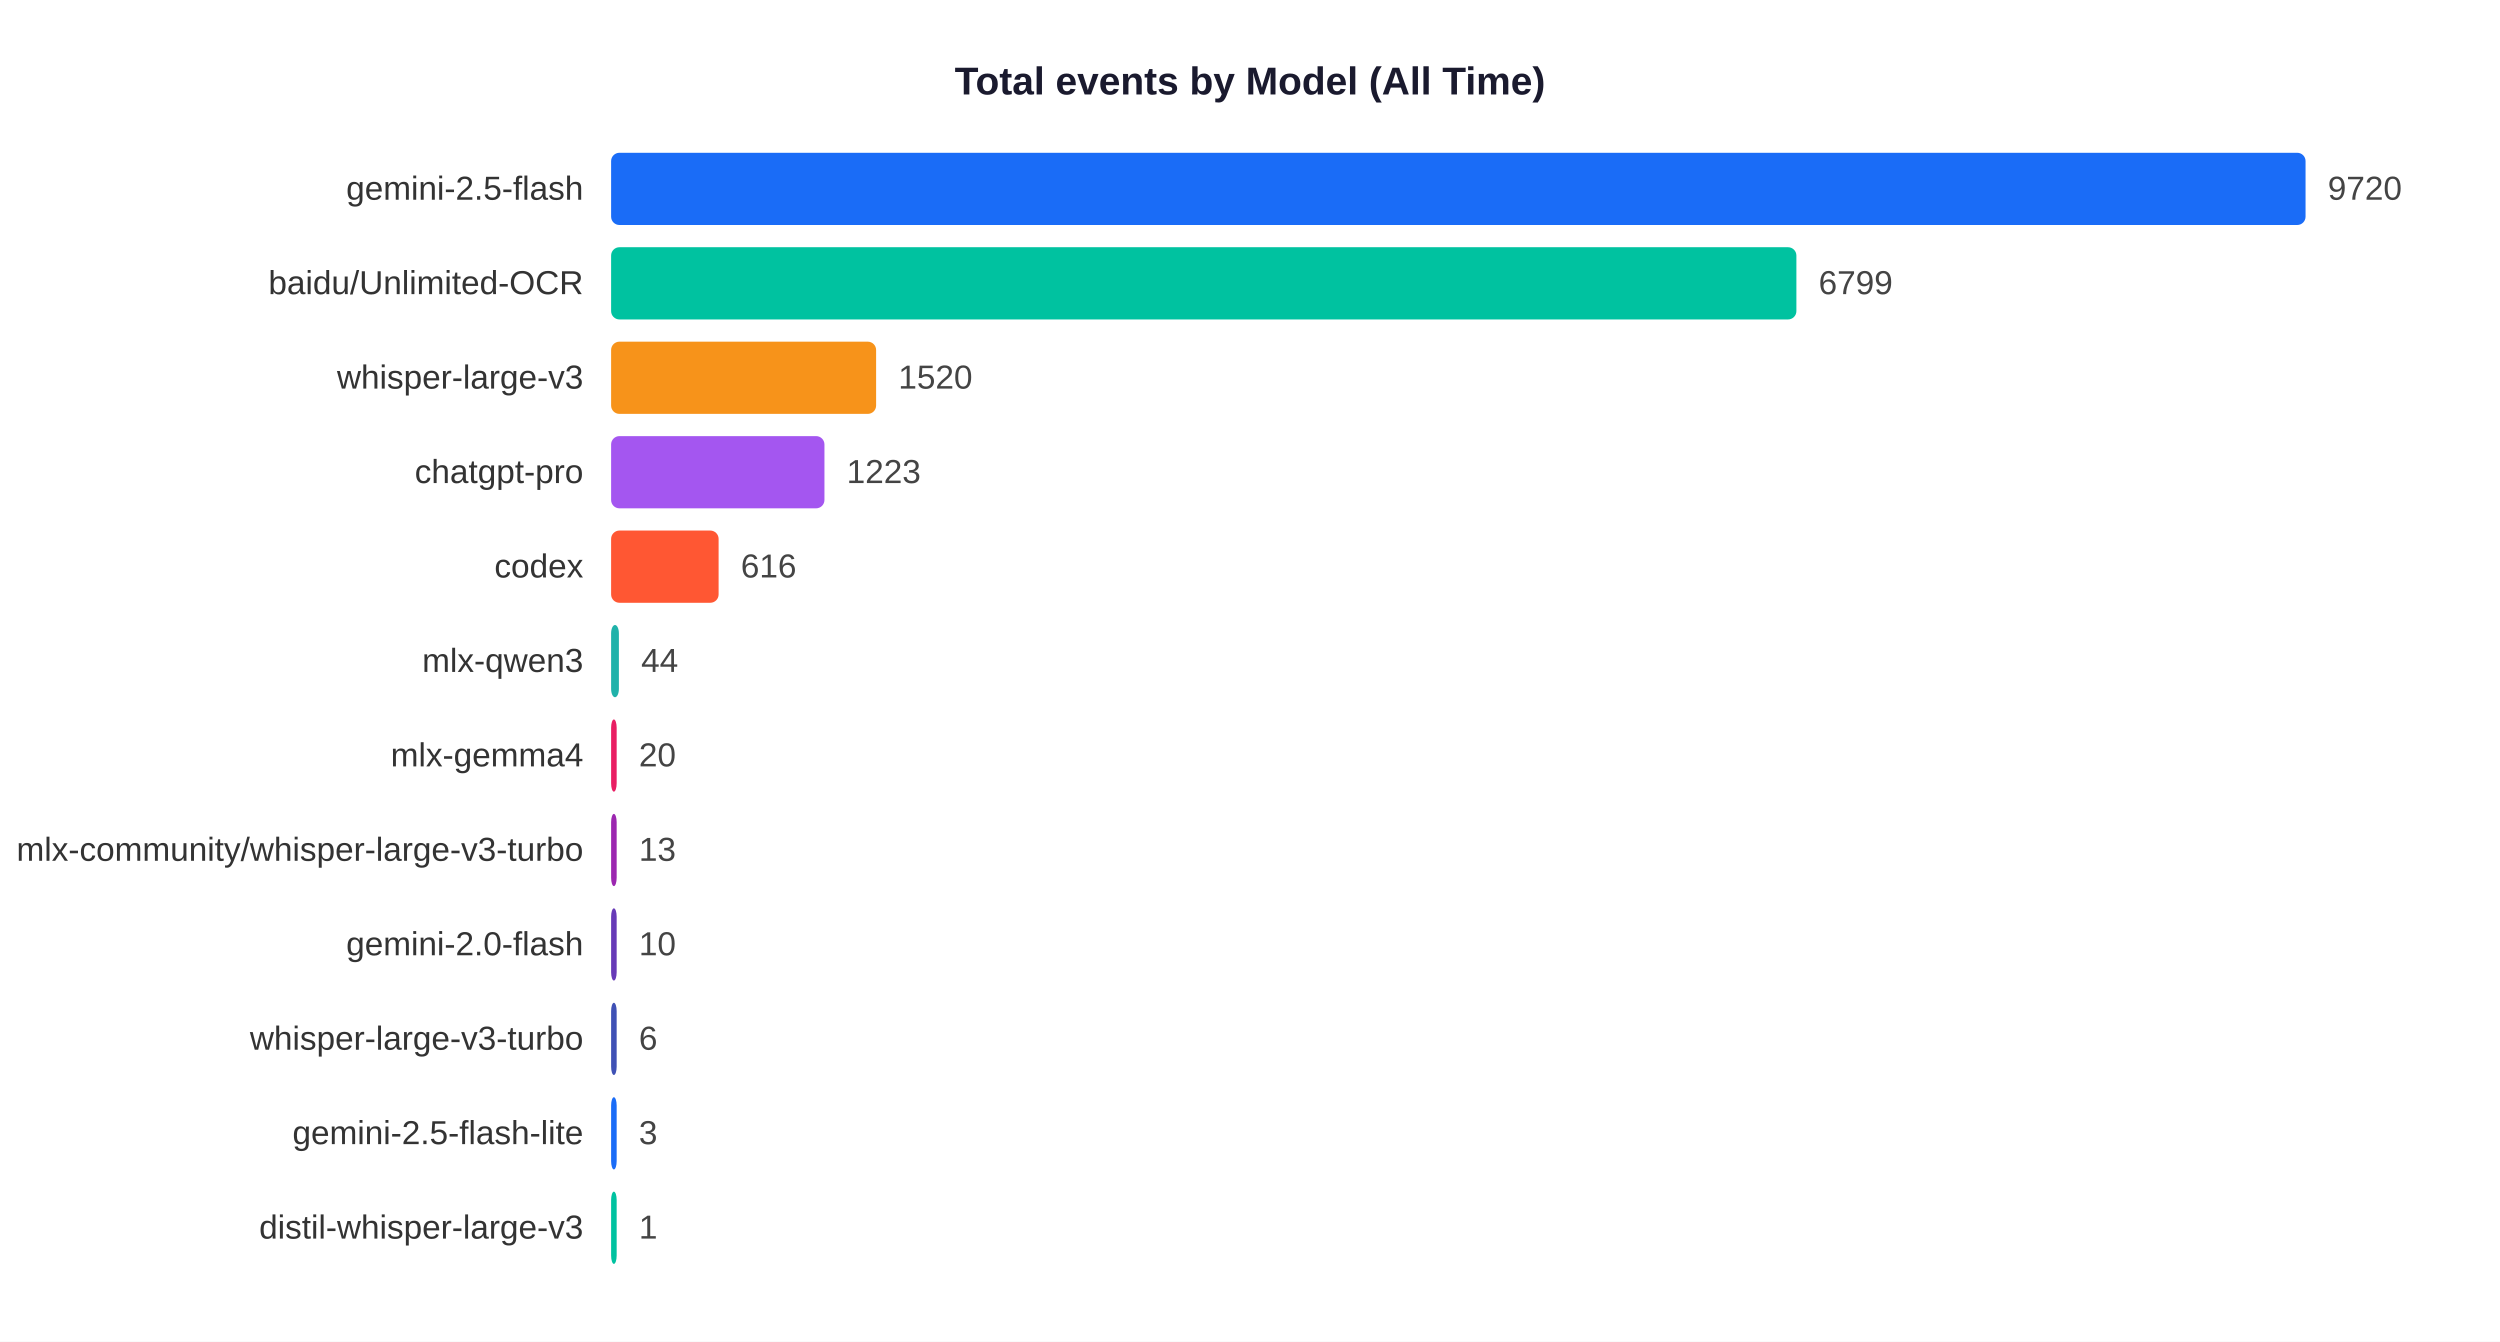
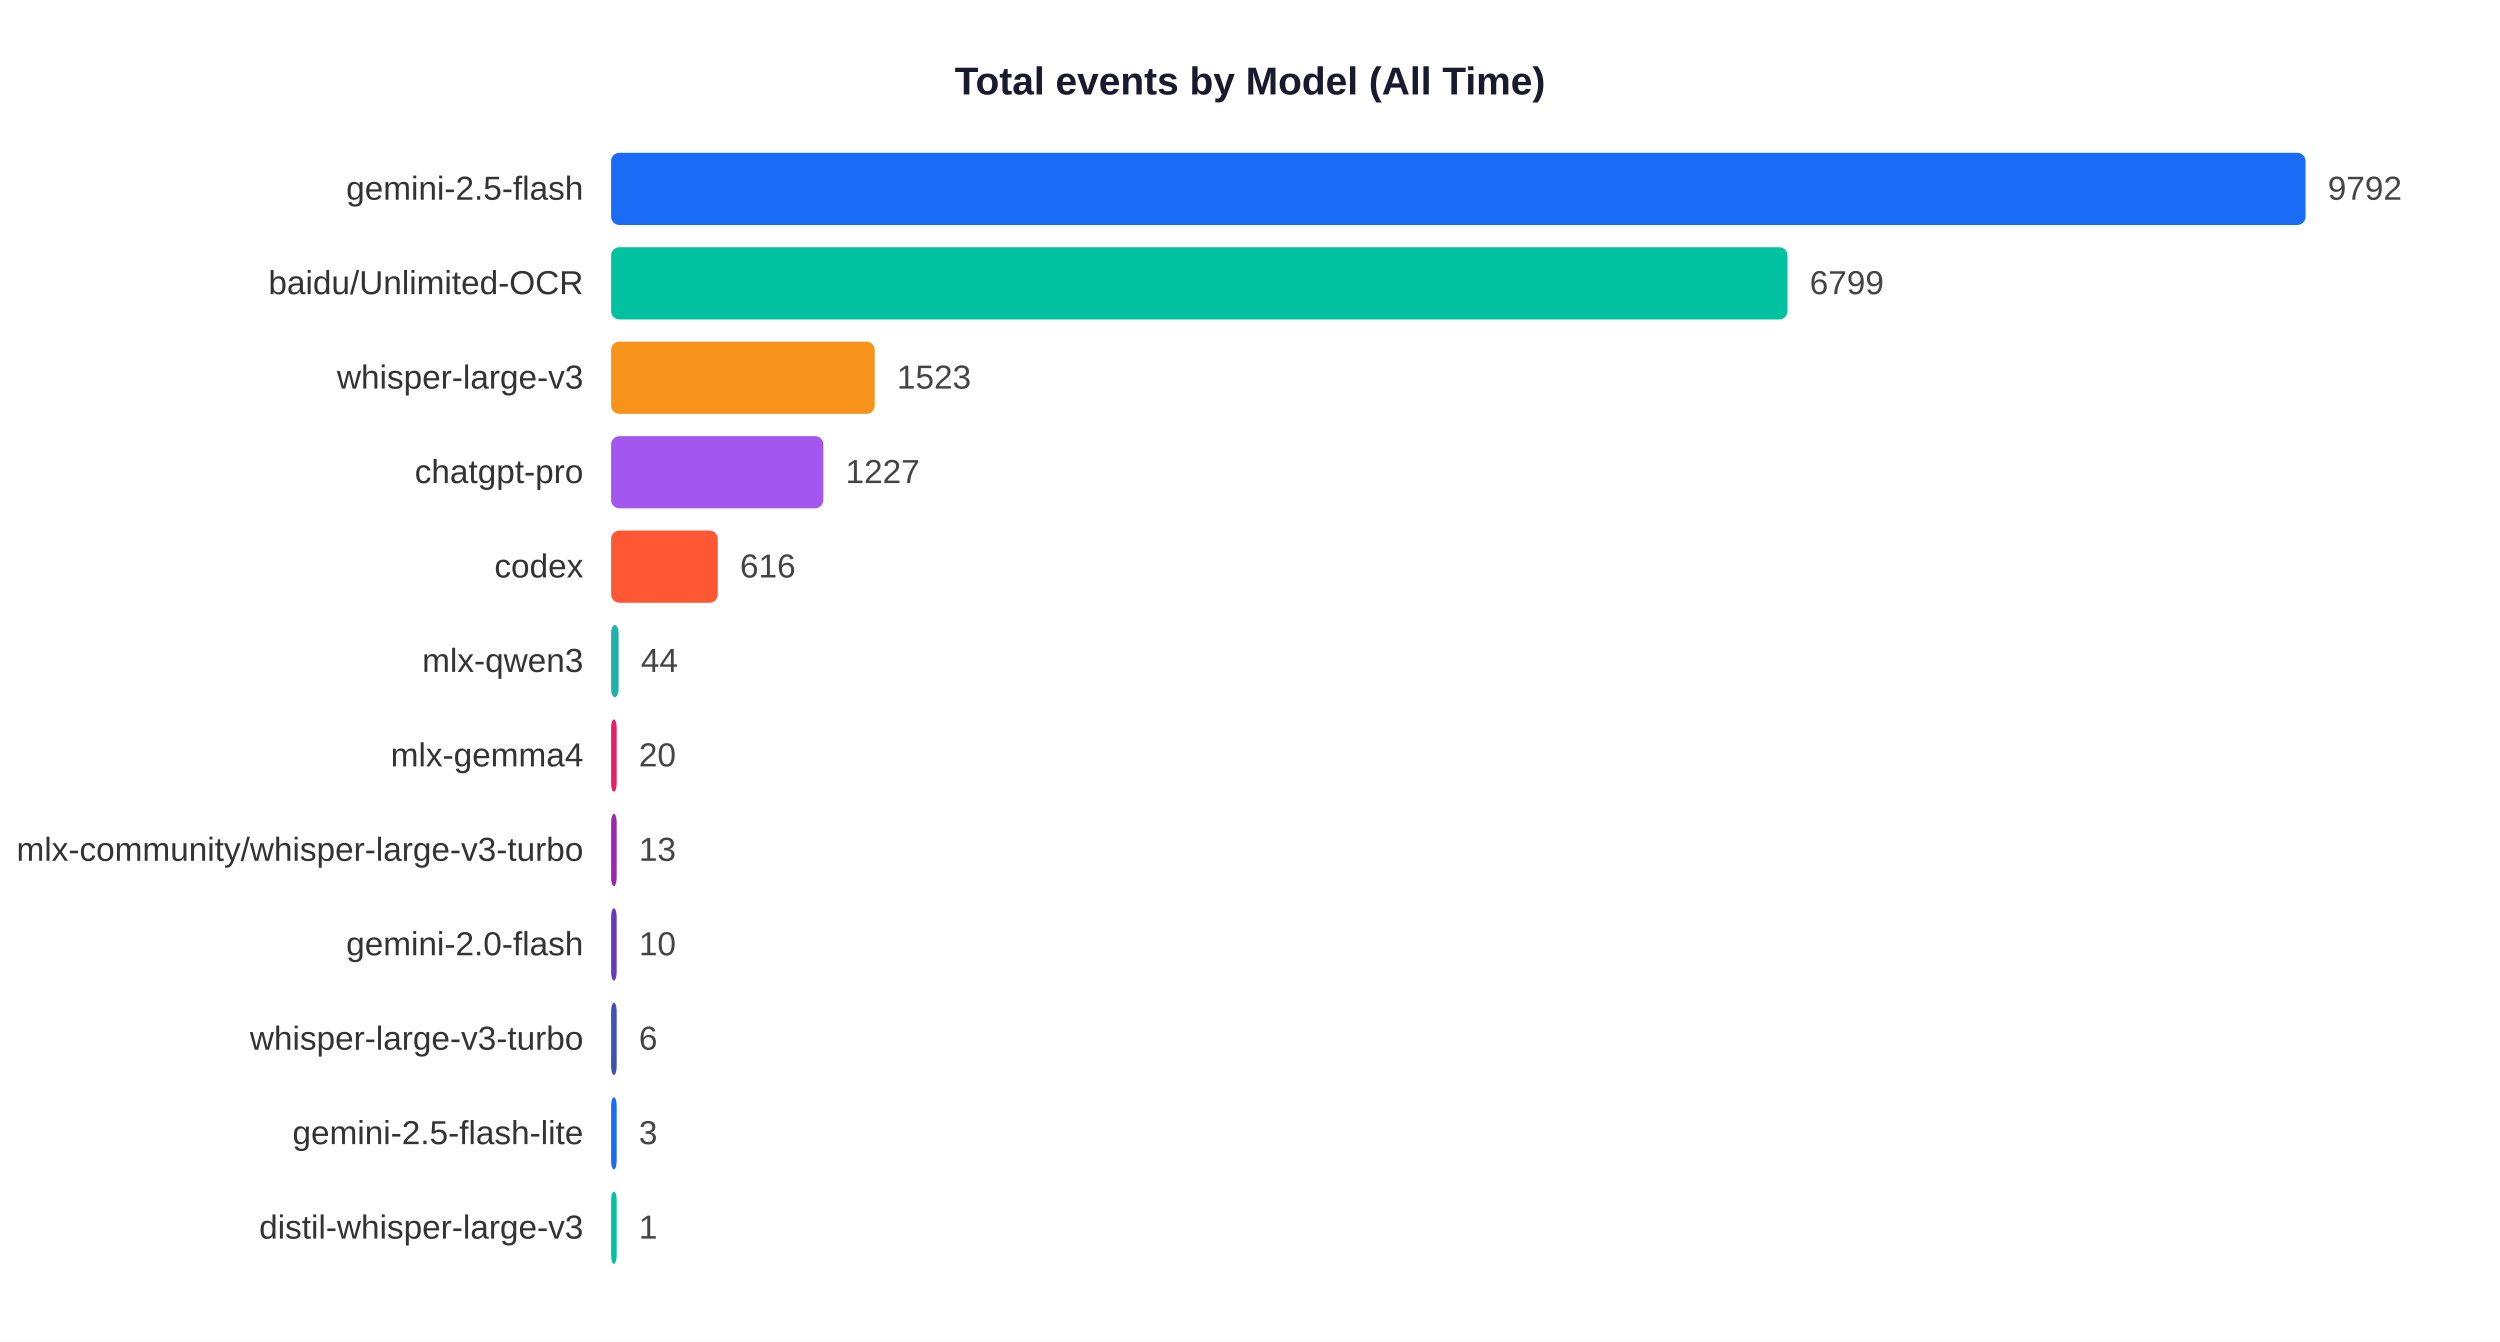
<svg xmlns="http://www.w3.org/2000/svg" width="900" height="483">
  <rect width="900" height="483" fill="white" />
  <text x="450" y="34" text-anchor="middle" font-size="14" font-weight="bold" font-family="Arial,sans-serif" fill="#1a1a2e">Total events by Model (All Time)</text>
  <text x="210" y="71.9" text-anchor="end" font-size="12" font-family="Arial,sans-serif" fill="#333">gemini-2.5-flash</text>
  <rect x="220" y="55" width="610.0" height="26" rx="3" fill="#1A6CF7" />
-   <text x="838.0" y="71.9" font-size="12" font-family="Arial,sans-serif" fill="#444">9720</text>
+   <text x="838.0" y="71.9" font-size="12" font-family="Arial,sans-serif" fill="#444">9792</text>
  <text x="210" y="105.9" text-anchor="end" font-size="12" font-family="Arial,sans-serif" fill="#333">baidu/Unlimited-OCR</text>
-   <rect x="220" y="89" width="426.7" height="26" rx="3" fill="#00C2A0" />
-   <text x="654.7" y="105.9" font-size="12" font-family="Arial,sans-serif" fill="#444">6799</text>
+   <rect x="220" y="89" width="423.5" height="26" rx="3" fill="#00C2A0" />
+   <text x="651.5" y="105.9" font-size="12" font-family="Arial,sans-serif" fill="#444">6799</text>
  <text x="210" y="139.9" text-anchor="end" font-size="12" font-family="Arial,sans-serif" fill="#333">whisper-large-v3</text>
-   <rect x="220" y="123" width="95.4" height="26" rx="3" fill="#F7931A" />
-   <text x="323.4" y="139.9" font-size="12" font-family="Arial,sans-serif" fill="#444">1520</text>
+   <rect x="220" y="123" width="94.9" height="26" rx="3" fill="#F7931A" />
+   <text x="322.9" y="139.9" font-size="12" font-family="Arial,sans-serif" fill="#444">1523</text>
  <text x="210" y="173.9" text-anchor="end" font-size="12" font-family="Arial,sans-serif" fill="#333">chatgpt-pro</text>
-   <rect x="220" y="157" width="76.8" height="26" rx="3" fill="#A456F0" />
-   <text x="304.8" y="173.9" font-size="12" font-family="Arial,sans-serif" fill="#444">1223</text>
+   <rect x="220" y="157" width="76.4" height="26" rx="3" fill="#A456F0" />
+   <text x="304.4" y="173.9" font-size="12" font-family="Arial,sans-serif" fill="#444">1227</text>
  <text x="210" y="207.9" text-anchor="end" font-size="12" font-family="Arial,sans-serif" fill="#333">codex</text>
-   <rect x="220" y="191" width="38.7" height="26" rx="3" fill="#FF5733" />
-   <text x="266.7" y="207.9" font-size="12" font-family="Arial,sans-serif" fill="#444">616</text>
+   <rect x="220" y="191" width="38.4" height="26" rx="3" fill="#FF5733" />
+   <text x="266.4" y="207.9" font-size="12" font-family="Arial,sans-serif" fill="#444">616</text>
  <text x="210" y="241.9" text-anchor="end" font-size="12" font-family="Arial,sans-serif" fill="#333">mlx-qwen3</text>
-   <rect x="220" y="225" width="2.8" height="26" rx="3" fill="#20B2AA" />
-   <text x="230.8" y="241.9" font-size="12" font-family="Arial,sans-serif" fill="#444">44</text>
+   <rect x="220" y="225" width="2.7" height="26" rx="3" fill="#20B2AA" />
+   <text x="230.7" y="241.9" font-size="12" font-family="Arial,sans-serif" fill="#444">44</text>
  <text x="210" y="275.9" text-anchor="end" font-size="12" font-family="Arial,sans-serif" fill="#333">mlx-gemma4</text>
  <rect x="220" y="259" width="2.0" height="26" rx="3" fill="#E91E63" />
  <text x="230.0" y="275.9" font-size="12" font-family="Arial,sans-serif" fill="#444">20</text>
  <text x="210" y="309.9" text-anchor="end" font-size="12" font-family="Arial,sans-serif" fill="#333">mlx-community/whisper-large-v3-turbo</text>
  <rect x="220" y="293" width="2.0" height="26" rx="3" fill="#9C27B0" />
  <text x="230.0" y="309.9" font-size="12" font-family="Arial,sans-serif" fill="#444">13</text>
  <text x="210" y="343.9" text-anchor="end" font-size="12" font-family="Arial,sans-serif" fill="#333">gemini-2.0-flash</text>
  <rect x="220" y="327" width="2.0" height="26" rx="3" fill="#673AB7" />
  <text x="230.0" y="343.9" font-size="12" font-family="Arial,sans-serif" fill="#444">10</text>
  <text x="210" y="377.9" text-anchor="end" font-size="12" font-family="Arial,sans-serif" fill="#333">whisper-large-v3-turbo</text>
  <rect x="220" y="361" width="2.0" height="26" rx="3" fill="#3F51B5" />
  <text x="230.0" y="377.9" font-size="12" font-family="Arial,sans-serif" fill="#444">6</text>
  <text x="210" y="411.9" text-anchor="end" font-size="12" font-family="Arial,sans-serif" fill="#333">gemini-2.5-flash-lite</text>
  <rect x="220" y="395" width="2.0" height="26" rx="3" fill="#1A6CF7" />
  <text x="230.0" y="411.9" font-size="12" font-family="Arial,sans-serif" fill="#444">3</text>
  <text x="210" y="445.9" text-anchor="end" font-size="12" font-family="Arial,sans-serif" fill="#333">distil-whisper-large-v3</text>
  <rect x="220" y="429" width="2.0" height="26" rx="3" fill="#00C2A0" />
  <text x="230.0" y="445.9" font-size="12" font-family="Arial,sans-serif" fill="#444">1</text>
</svg>
